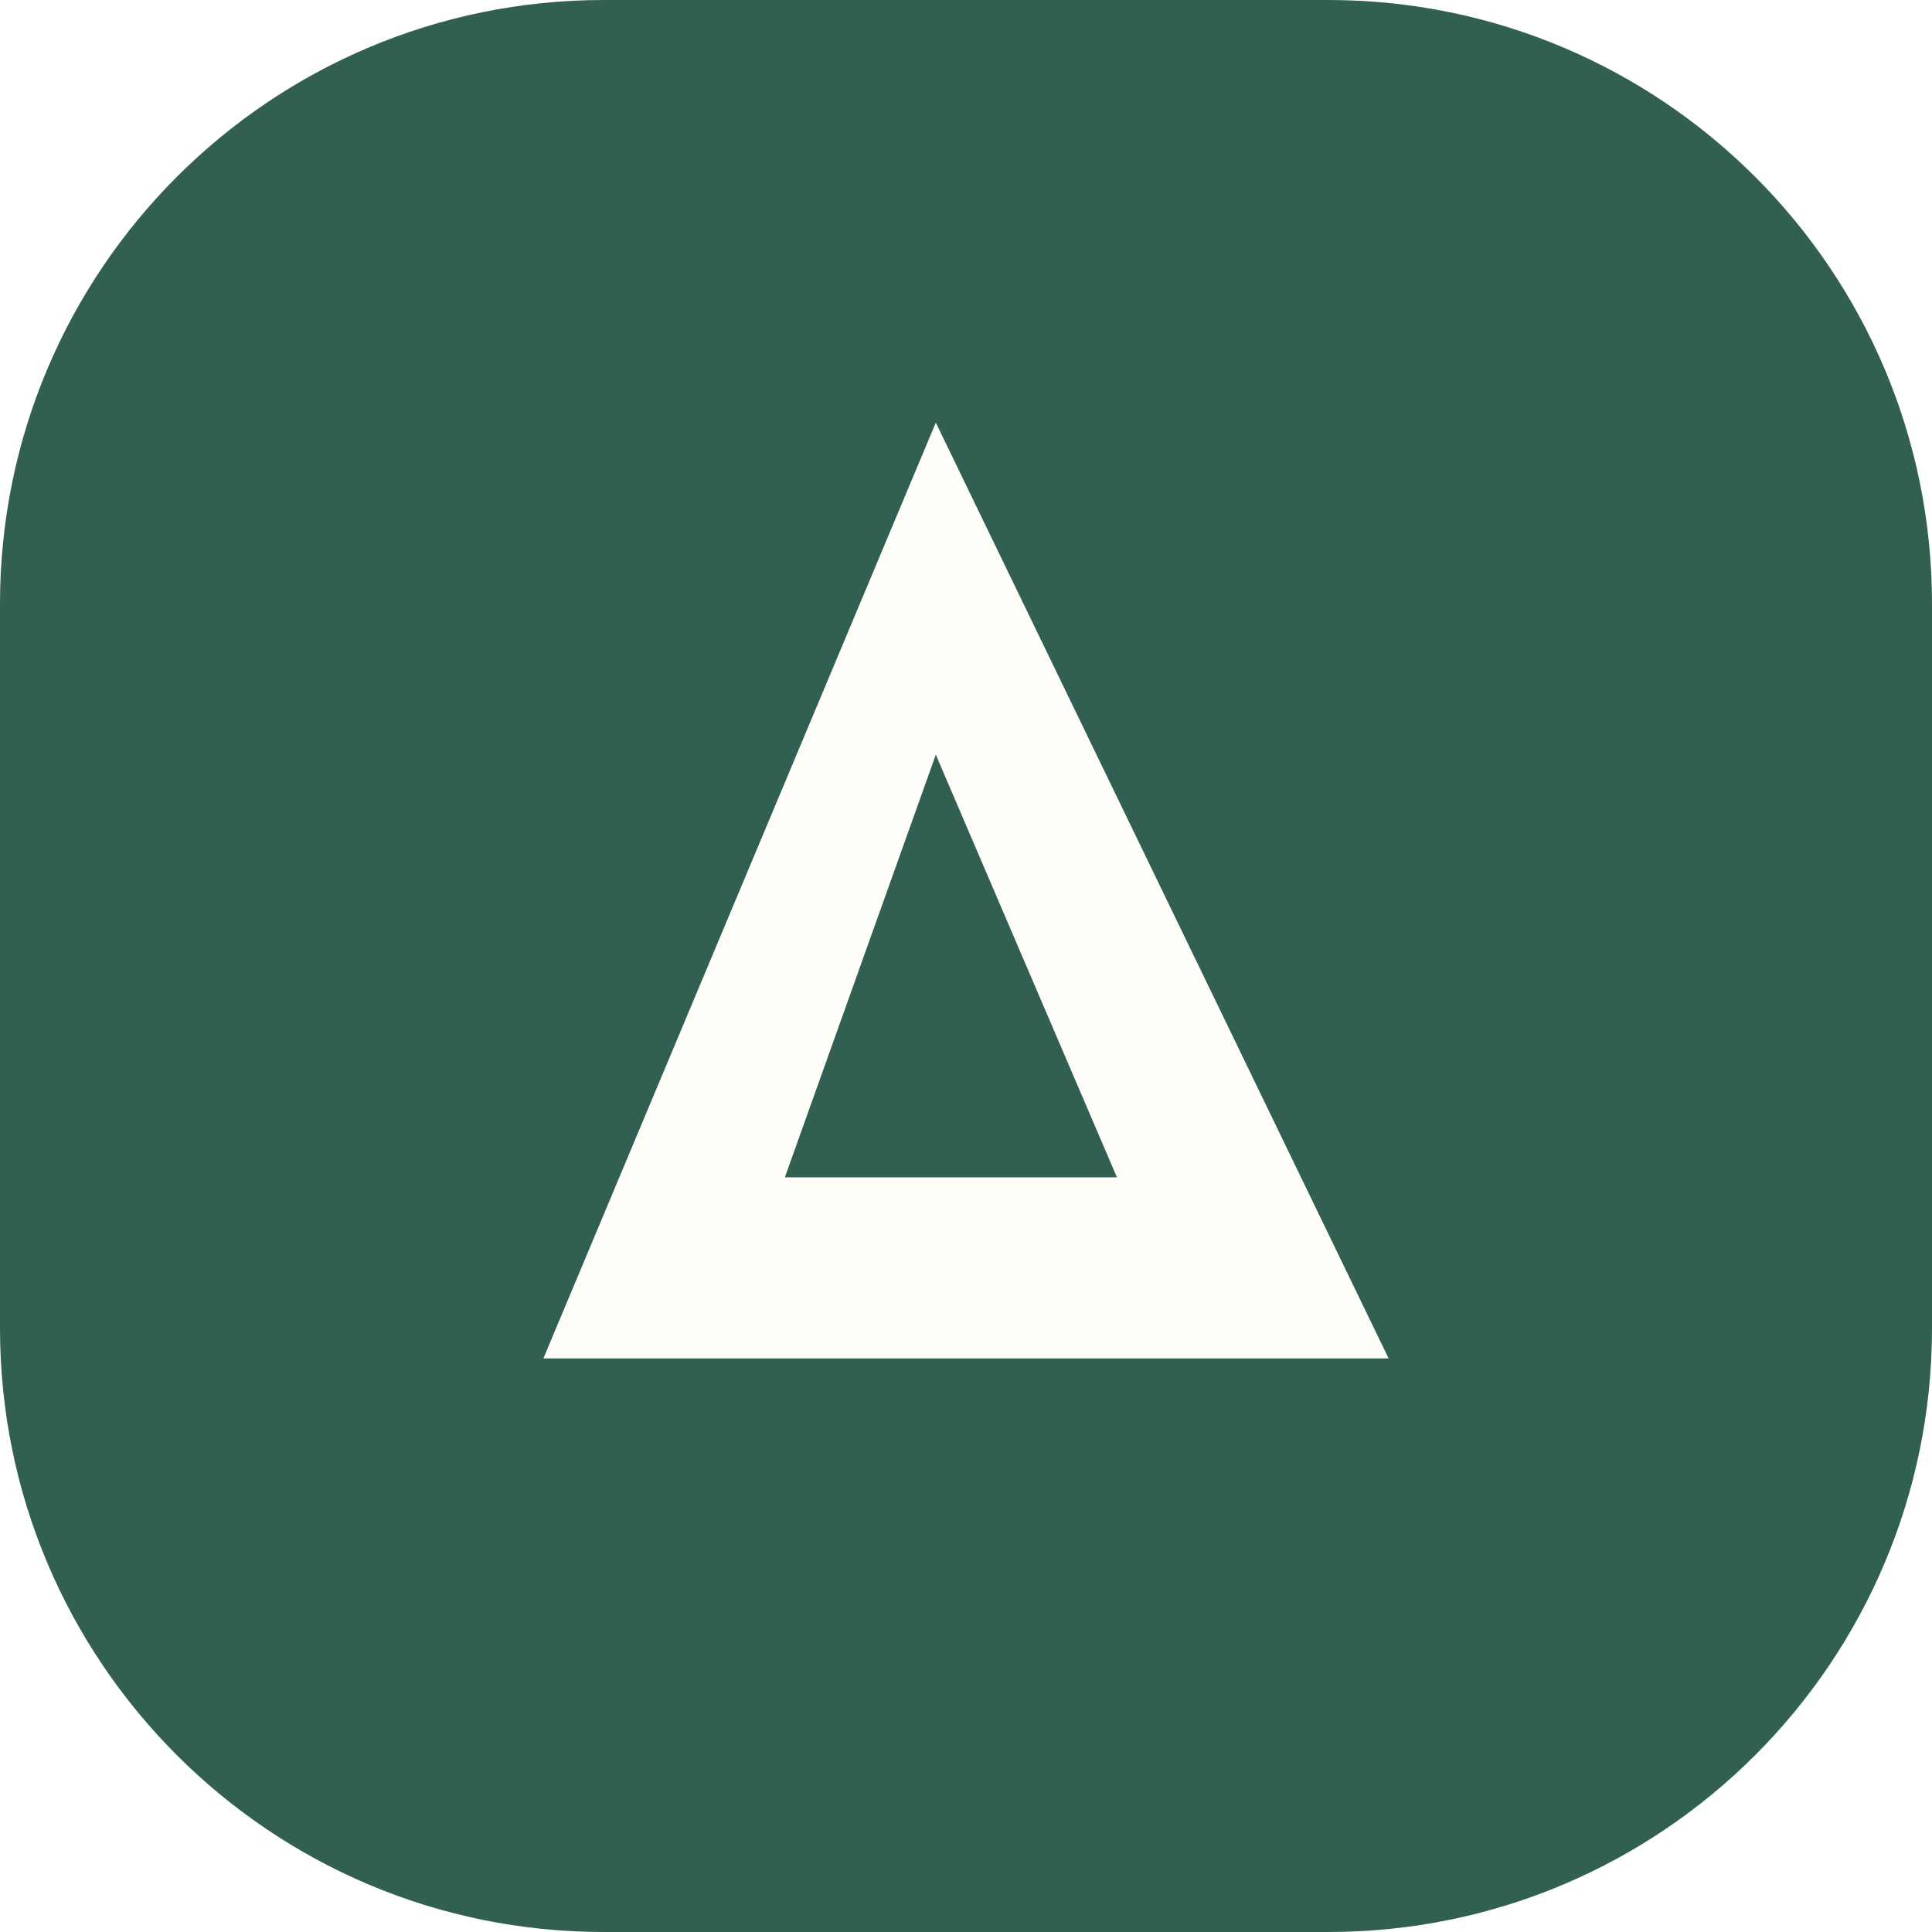
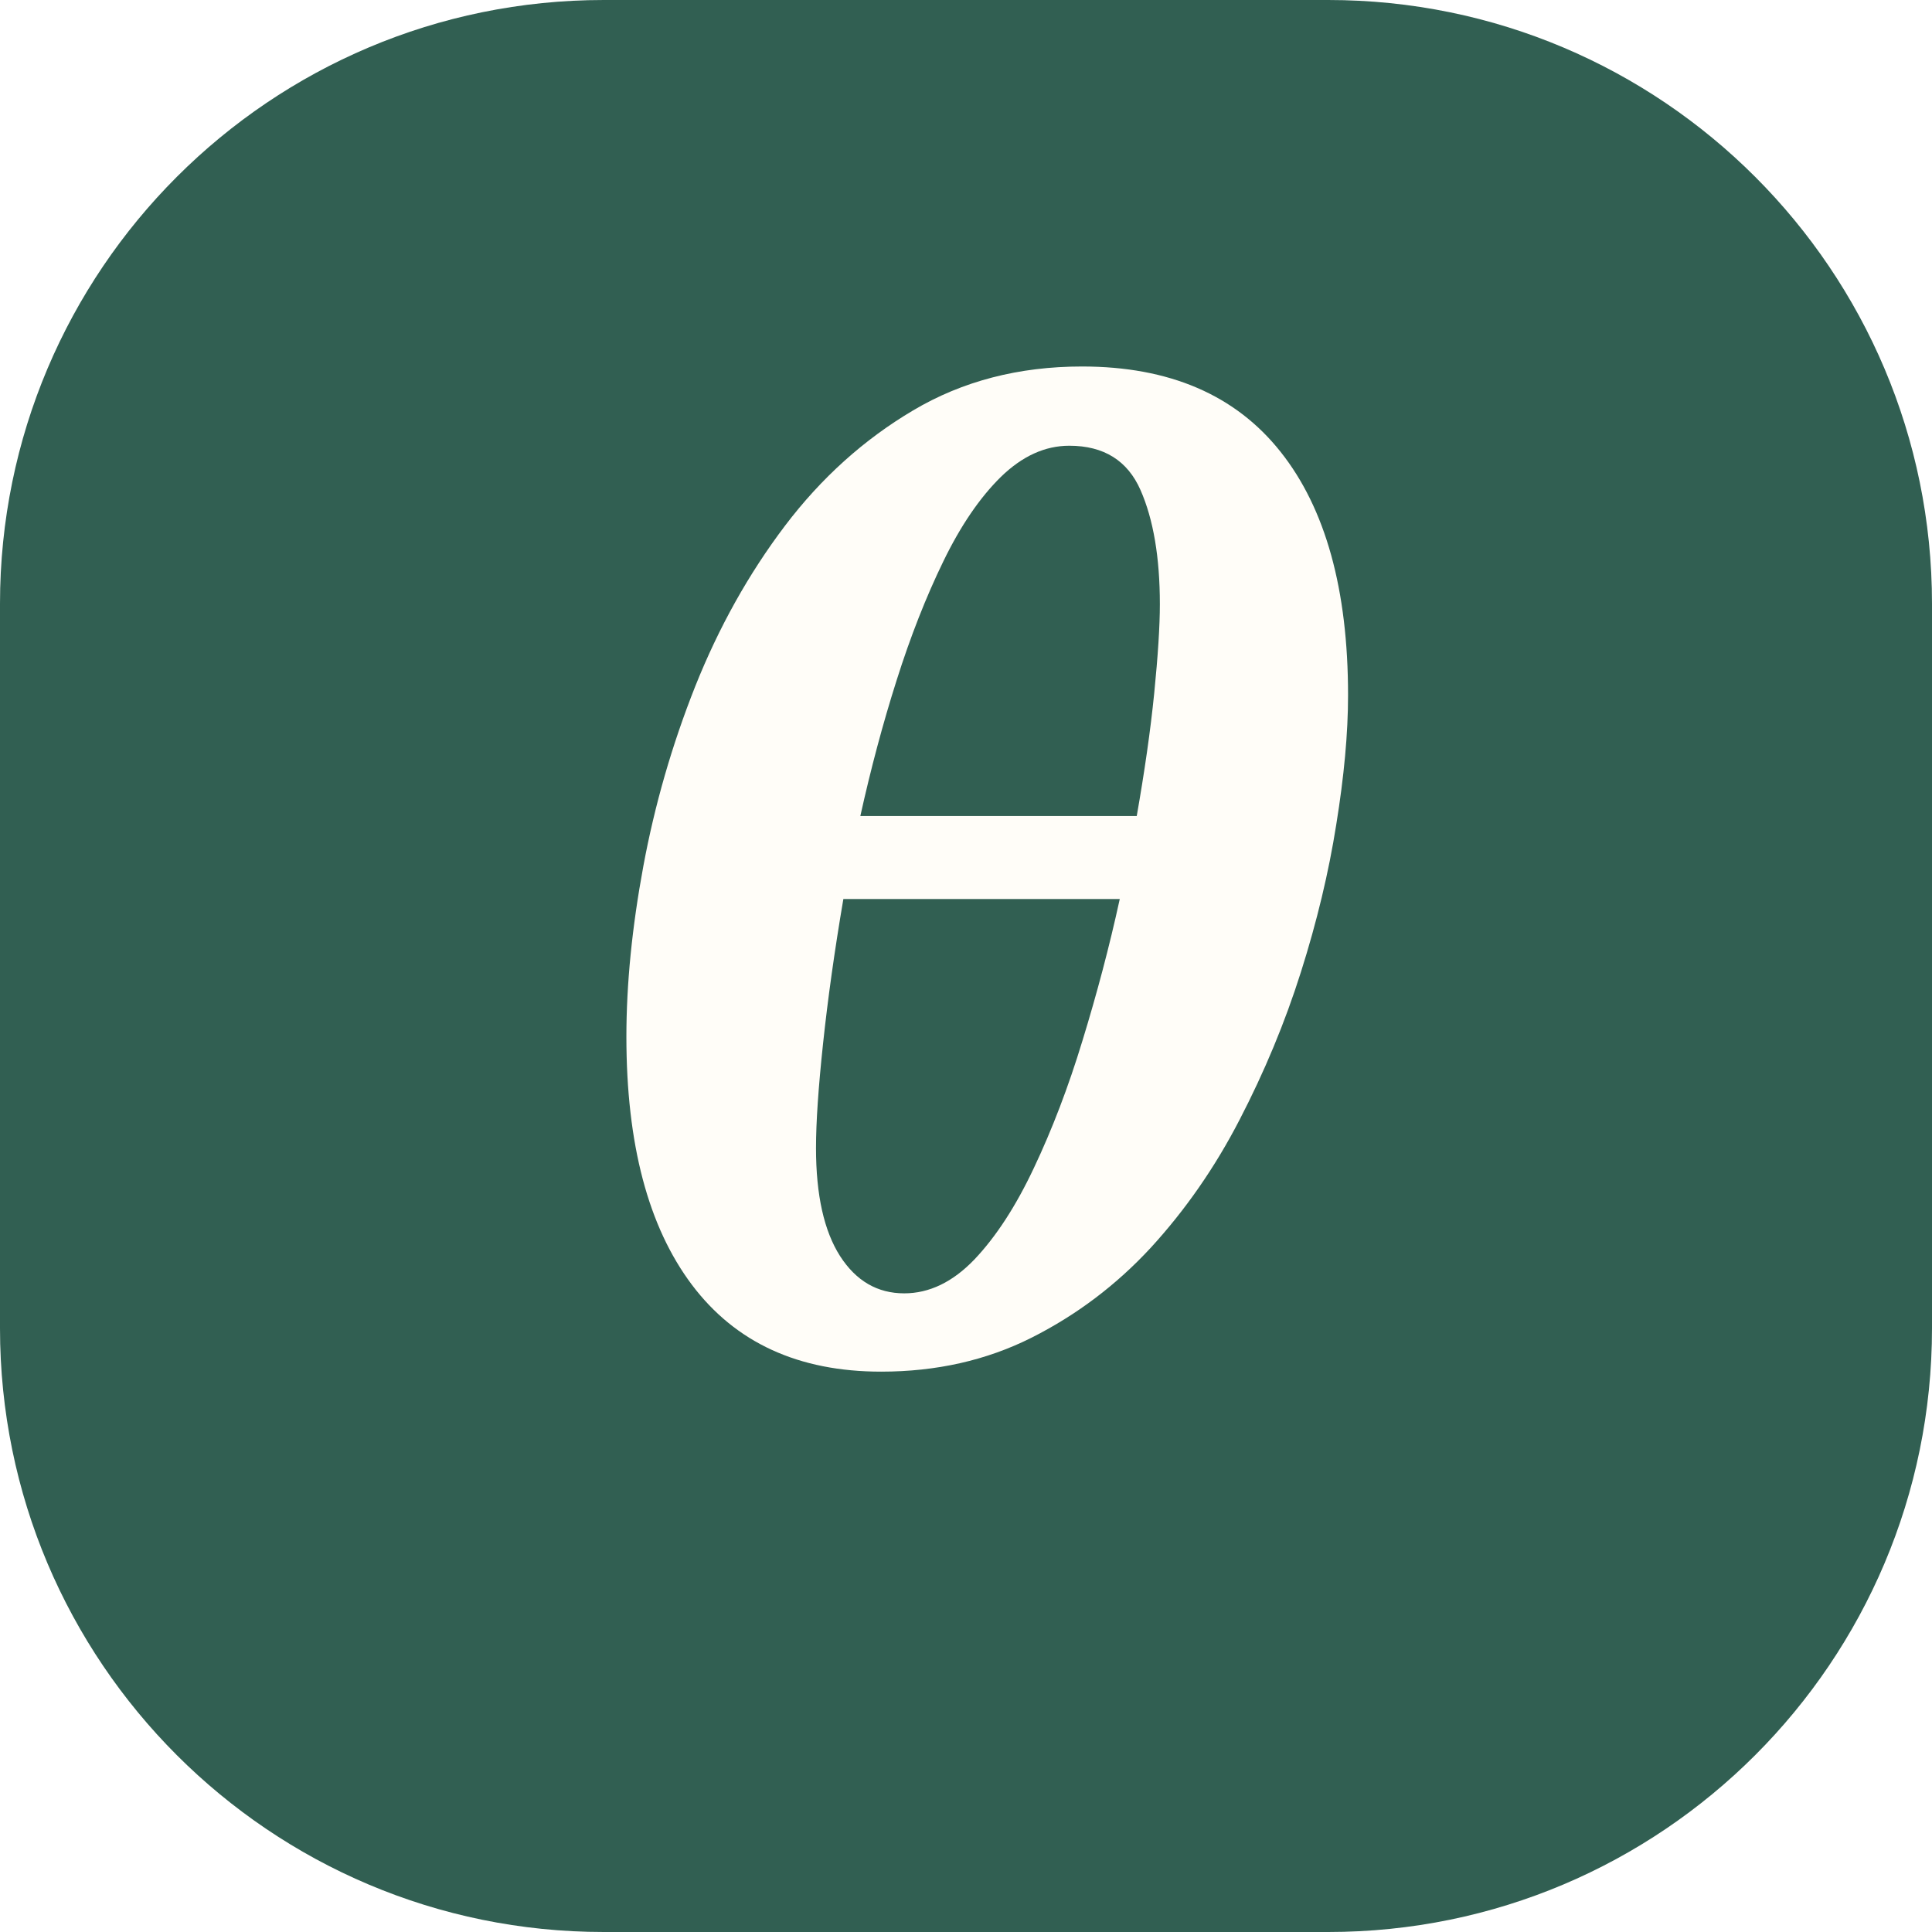
<svg xmlns="http://www.w3.org/2000/svg" viewBox="0 0 64 64">
  <rect width="64" height="64" rx="20" fill="#315f52" />
-   <path d="M18 45 31 14l15 31H18Zm8-6h11l-6-14-5 14Z" fill="#fffdf8" />
+   <text x="32" y="45" fill="#fffdf8" font-family="Georgia, serif" font-size="43" font-style="italic" font-weight="700" text-anchor="middle">θ</text>
</svg>
